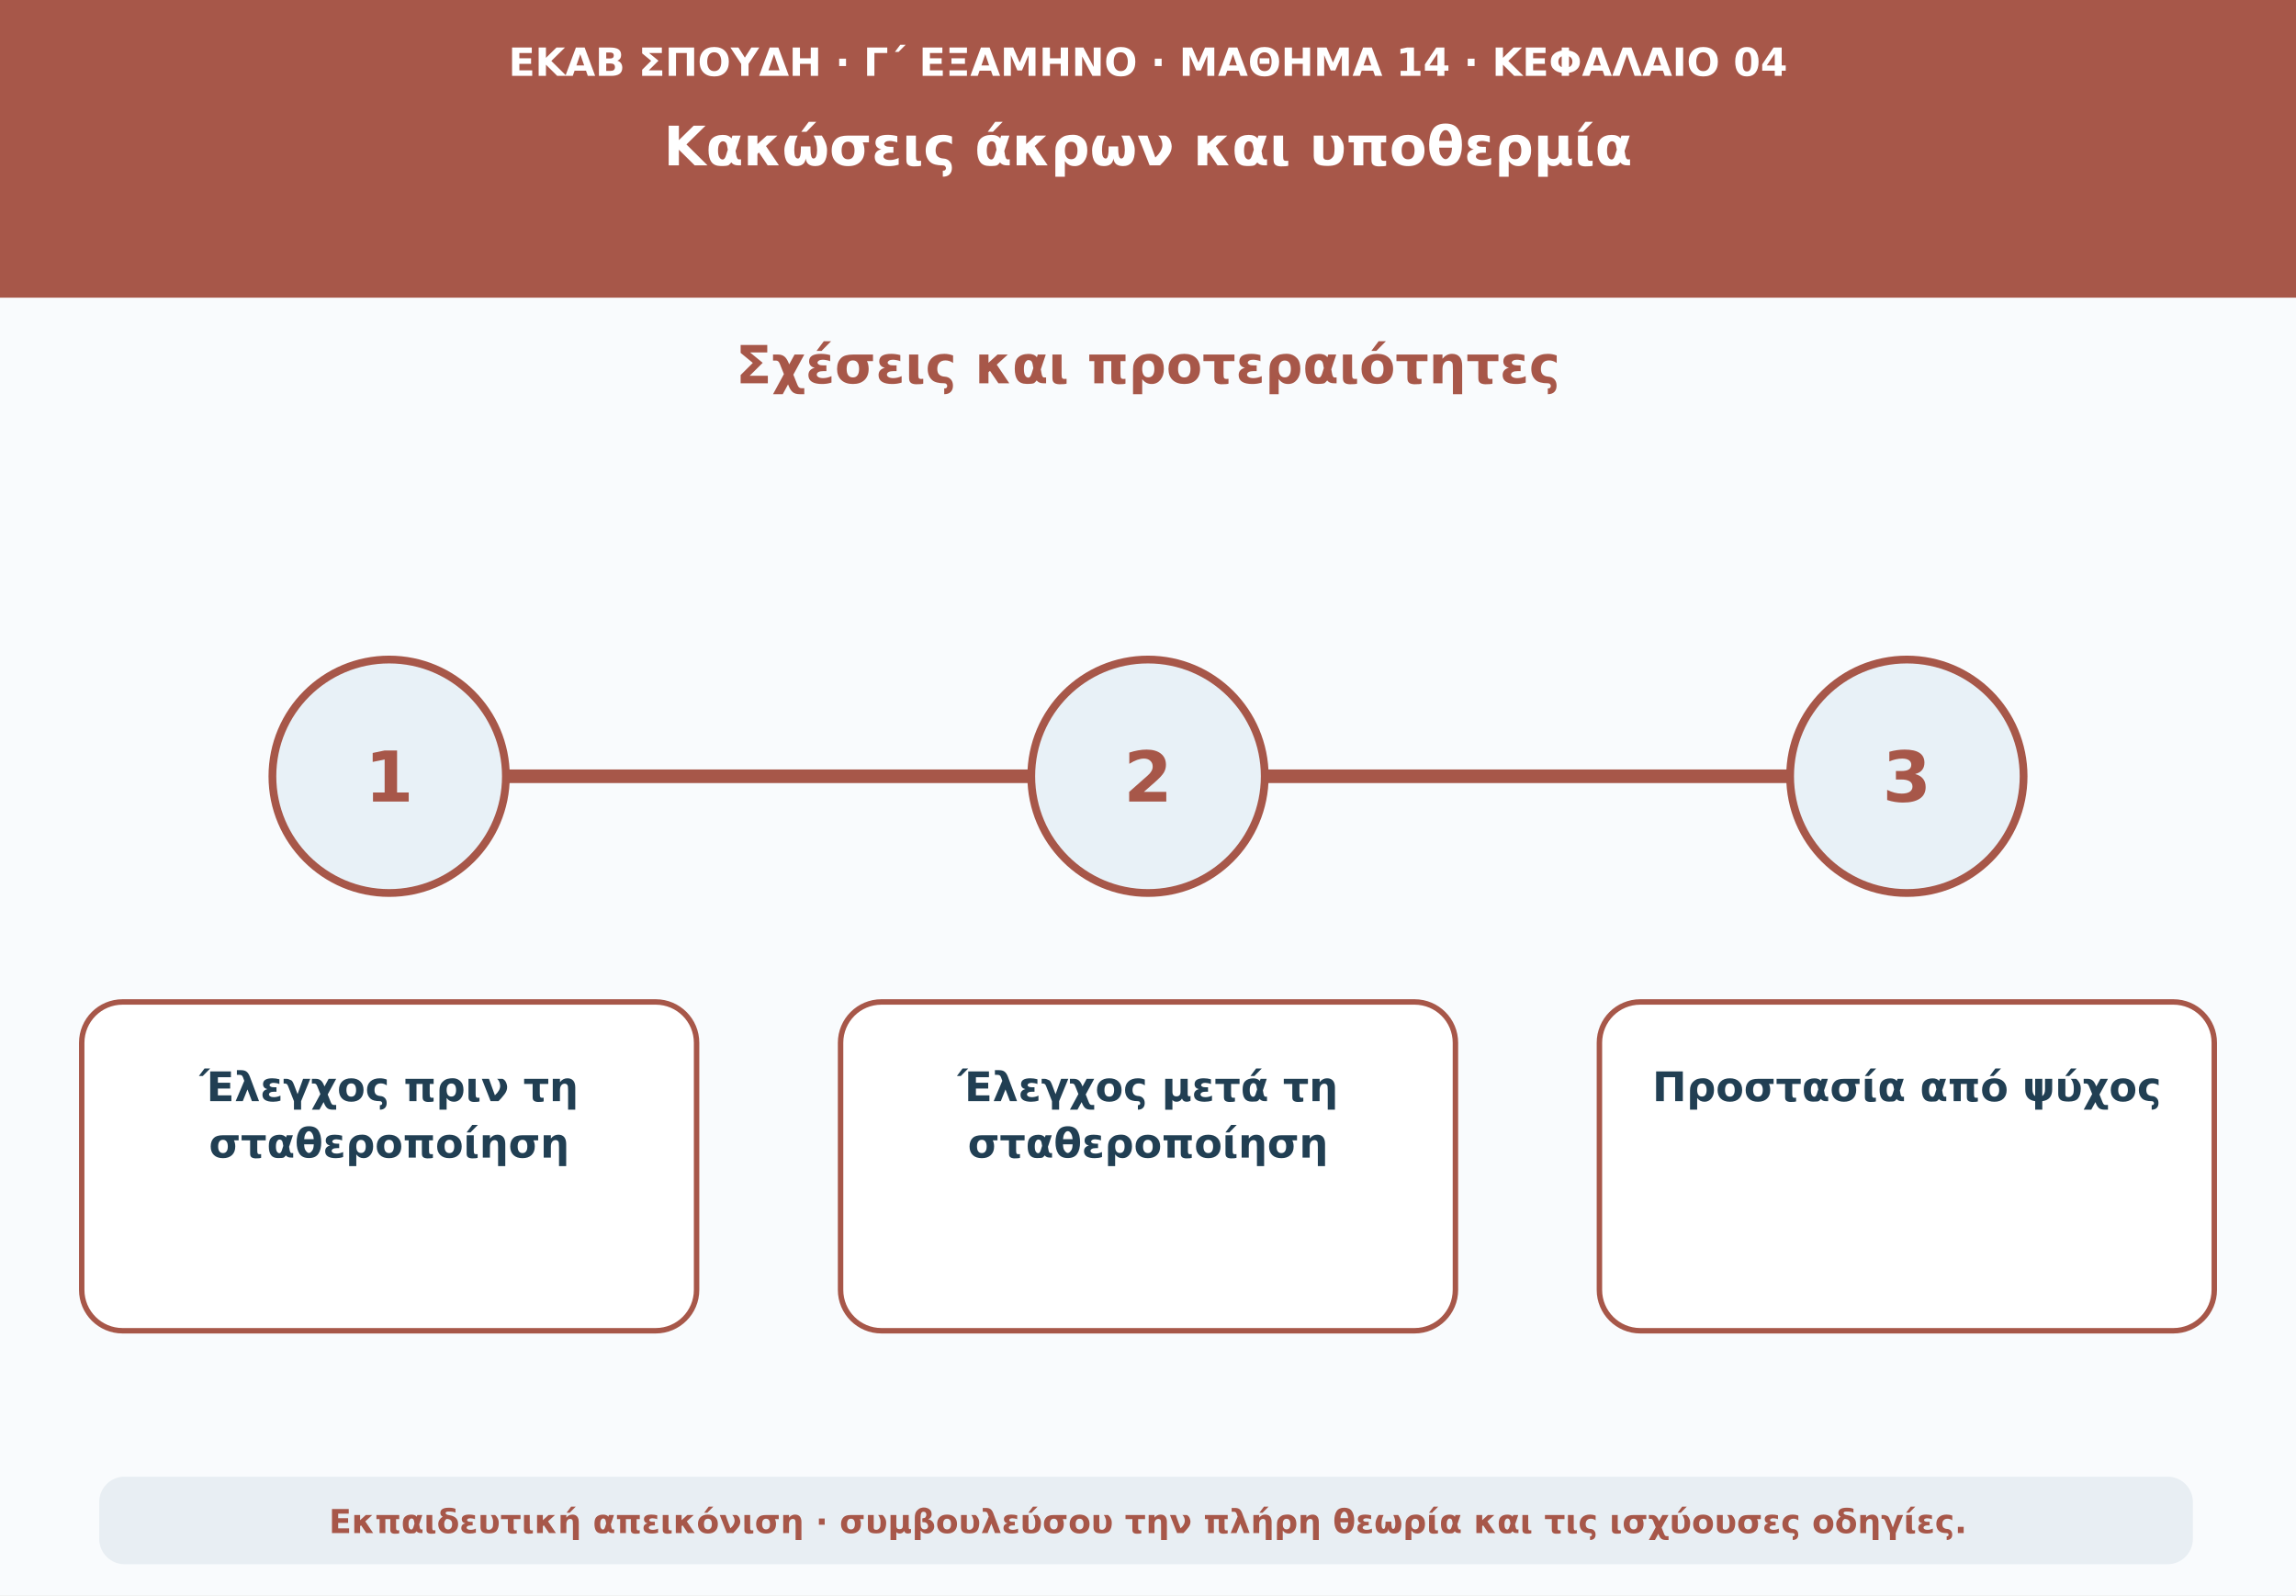
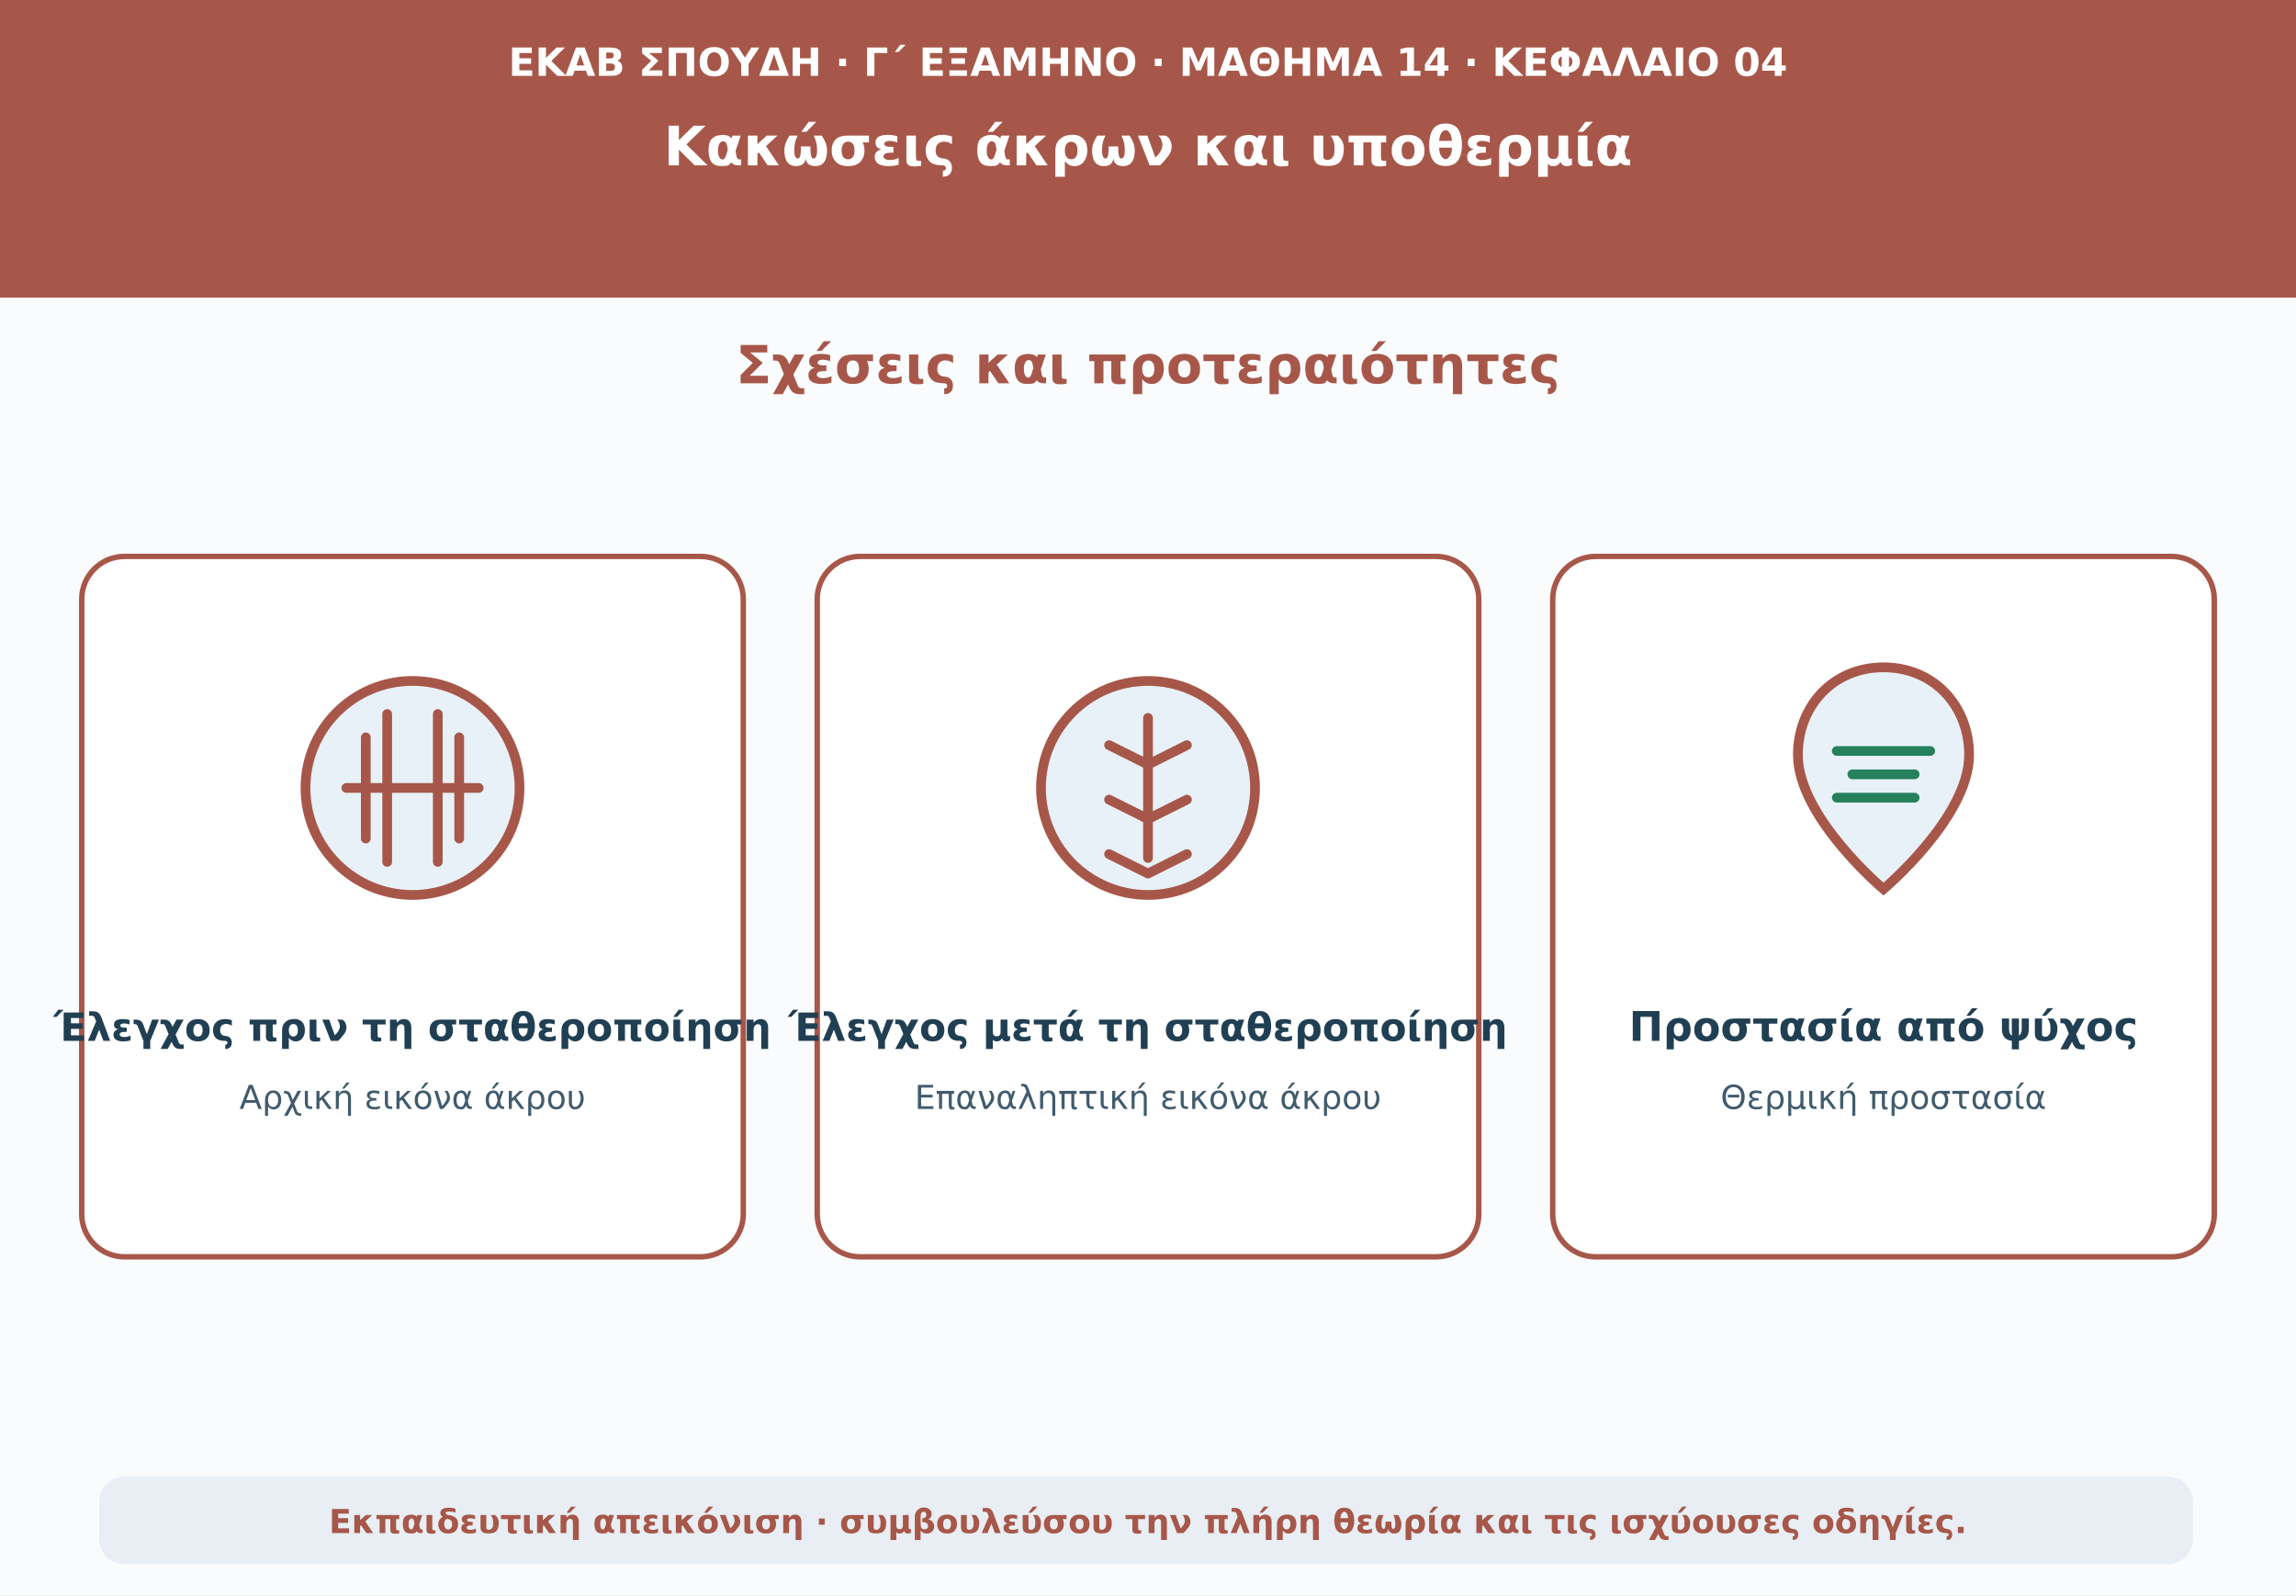
<svg xmlns="http://www.w3.org/2000/svg" viewBox="0 0 1180 820" role="img" aria-labelledby="t d">
  <rect width="1180" height="820" fill="#f9fbfd" />
  <path d="M0 0H1180V153H0Z" fill="#a75749" />
  <text x="590" y="39" text-anchor="middle" font-family="DejaVu Sans,Arial,sans-serif" font-size="20" font-weight="690" fill="#ffffff">ΕΚΑΒ ΣΠΟΥΔΗ · Γ΄ ΕΞΑΜΗΝΟ · ΜΑΘΗΜΑ 14 · ΚΕΦΑΛΑΙΟ 04</text>
  <text x="590" y="85" text-anchor="middle" font-family="DejaVu Sans,Arial,sans-serif" font-size="28" font-weight="760" fill="#ffffff">Κακώσεις άκρων και υποθερμία</text>
  <text x="590" y="197" text-anchor="middle" font-family="DejaVu Sans,Arial,sans-serif" font-size="27" font-weight="740" fill="#a75749">Σχέσεις και προτεραιότητες</text>
-   <path d="M160 399H1020" stroke="#a75749" stroke-width="7" stroke-linecap="round" />
-   <circle cx="200" cy="399" r="60" fill="#e8f1f7" stroke="#a75749" stroke-width="4" />
-   <text x="200" y="412" text-anchor="middle" font-family="DejaVu Sans,Arial,sans-serif" font-size="36" font-weight="760" fill="#a75749">1</text>
-   <rect x="42" y="515" width="316" height="169" rx="21" fill="#ffffff" stroke="#a75749" stroke-width="2.8" />
-   <text x="200" y="566" text-anchor="middle" font-family="DejaVu Sans,Arial,sans-serif" font-size="21" font-weight="650" fill="#213f53">Έλεγχος πριν τη</text>
-   <text x="200" y="595" text-anchor="middle" font-family="DejaVu Sans,Arial,sans-serif" font-size="21" font-weight="650" fill="#213f53">σταθεροποίηση</text>
-   <circle cx="590" cy="399" r="60" fill="#e8f1f7" stroke="#a75749" stroke-width="4" />
-   <text x="590" y="412" text-anchor="middle" font-family="DejaVu Sans,Arial,sans-serif" font-size="36" font-weight="760" fill="#a75749">2</text>
-   <rect x="432" y="515" width="316" height="169" rx="21" fill="#ffffff" stroke="#a75749" stroke-width="2.8" />
-   <text x="590" y="566" text-anchor="middle" font-family="DejaVu Sans,Arial,sans-serif" font-size="21" font-weight="650" fill="#213f53">Έλεγχος μετά τη</text>
-   <text x="590" y="595" text-anchor="middle" font-family="DejaVu Sans,Arial,sans-serif" font-size="21" font-weight="650" fill="#213f53">σταθεροποίηση</text>
-   <circle cx="980" cy="399" r="60" fill="#e8f1f7" stroke="#a75749" stroke-width="4" />
-   <text x="980" y="412" text-anchor="middle" font-family="DejaVu Sans,Arial,sans-serif" font-size="36" font-weight="760" fill="#a75749">3</text>
-   <rect x="822" y="515" width="316" height="169" rx="21" fill="#ffffff" stroke="#a75749" stroke-width="2.8" />
-   <text x="980" y="566" text-anchor="middle" font-family="DejaVu Sans,Arial,sans-serif" font-size="21" font-weight="650" fill="#213f53">Προστασία από ψύχος</text>
+   <g fill="#ffffff" stroke="#a75749" stroke-width="2.8">
+     <rect x="42" y="286" width="340" height="360" rx="22" />
+     <rect x="420" y="286" width="340" height="360" rx="22" />
+     <rect x="798" y="286" width="340" height="360" rx="22" />
+   </g>
+   <circle cx="212" cy="405" r="55" fill="#e8f1f7" stroke="#a75749" stroke-width="5" />
+   <path d="M178 405h68m-58-26v52m48-52v52M199 367v76m26-76v76" stroke="#a75749" stroke-width="5" stroke-linecap="round" />
+   <circle cx="590" cy="405" r="55" fill="#e8f1f7" stroke="#a75749" stroke-width="5" />
+   <path d="M590 369v72m-20-58 20 10 20-10m-40 28 20 10 20-10m-40 28 20 10 20-10" fill="none" stroke="#a75749" stroke-width="5" stroke-linecap="round" stroke-linejoin="round" />
+   <path d="M968 343c-26 0-44 20-44 45 0 32 44 69 44 69s44-37 44-69c0-25-18-45-44-45Z" fill="#e8f1f7" stroke="#a75749" stroke-width="5" />
+   <path d="M944 386h48m-40 12h32m-40 12h40" stroke="#25805b" stroke-width="5" stroke-linecap="round" />
+   <text x="212" y="535" text-anchor="middle" font-family="DejaVu Sans,Arial,sans-serif" font-size="20" font-weight="720" fill="#213f53">Έλεγχος πριν τη σταθεροποίηση</text>
+   <text x="212" y="570" text-anchor="middle" font-family="DejaVu Sans,Arial,sans-serif" font-size="17" font-weight="540" fill="#405b6c">Αρχική εικόνα άκρου</text>
+   <text x="590" y="535" text-anchor="middle" font-family="DejaVu Sans,Arial,sans-serif" font-size="20" font-weight="720" fill="#213f53">Έλεγχος μετά τη σταθεροποίηση</text>
+   <text x="590" y="570" text-anchor="middle" font-family="DejaVu Sans,Arial,sans-serif" font-size="17" font-weight="540" fill="#405b6c">Επαναληπτική εικόνα άκρου</text>
+   <text x="968" y="535" text-anchor="middle" font-family="DejaVu Sans,Arial,sans-serif" font-size="21" font-weight="720" fill="#213f53">Προστασία από ψύχος</text>
+   <text x="968" y="570" text-anchor="middle" font-family="DejaVu Sans,Arial,sans-serif" font-size="17" font-weight="540" fill="#405b6c">Θερμική προστασία</text>
  <rect x="51" y="759" width="1076" height="45" rx="13" fill="#e8eef3" />
  <text x="590" y="788" text-anchor="middle" font-family="DejaVu Sans,Arial,sans-serif" font-size="17" font-weight="610" fill="#a75749">Εκπαιδευτική απεικόνιση · συμβουλεύσου την πλήρη θεωρία και τις ισχύουσες οδηγίες.</text>
</svg>
